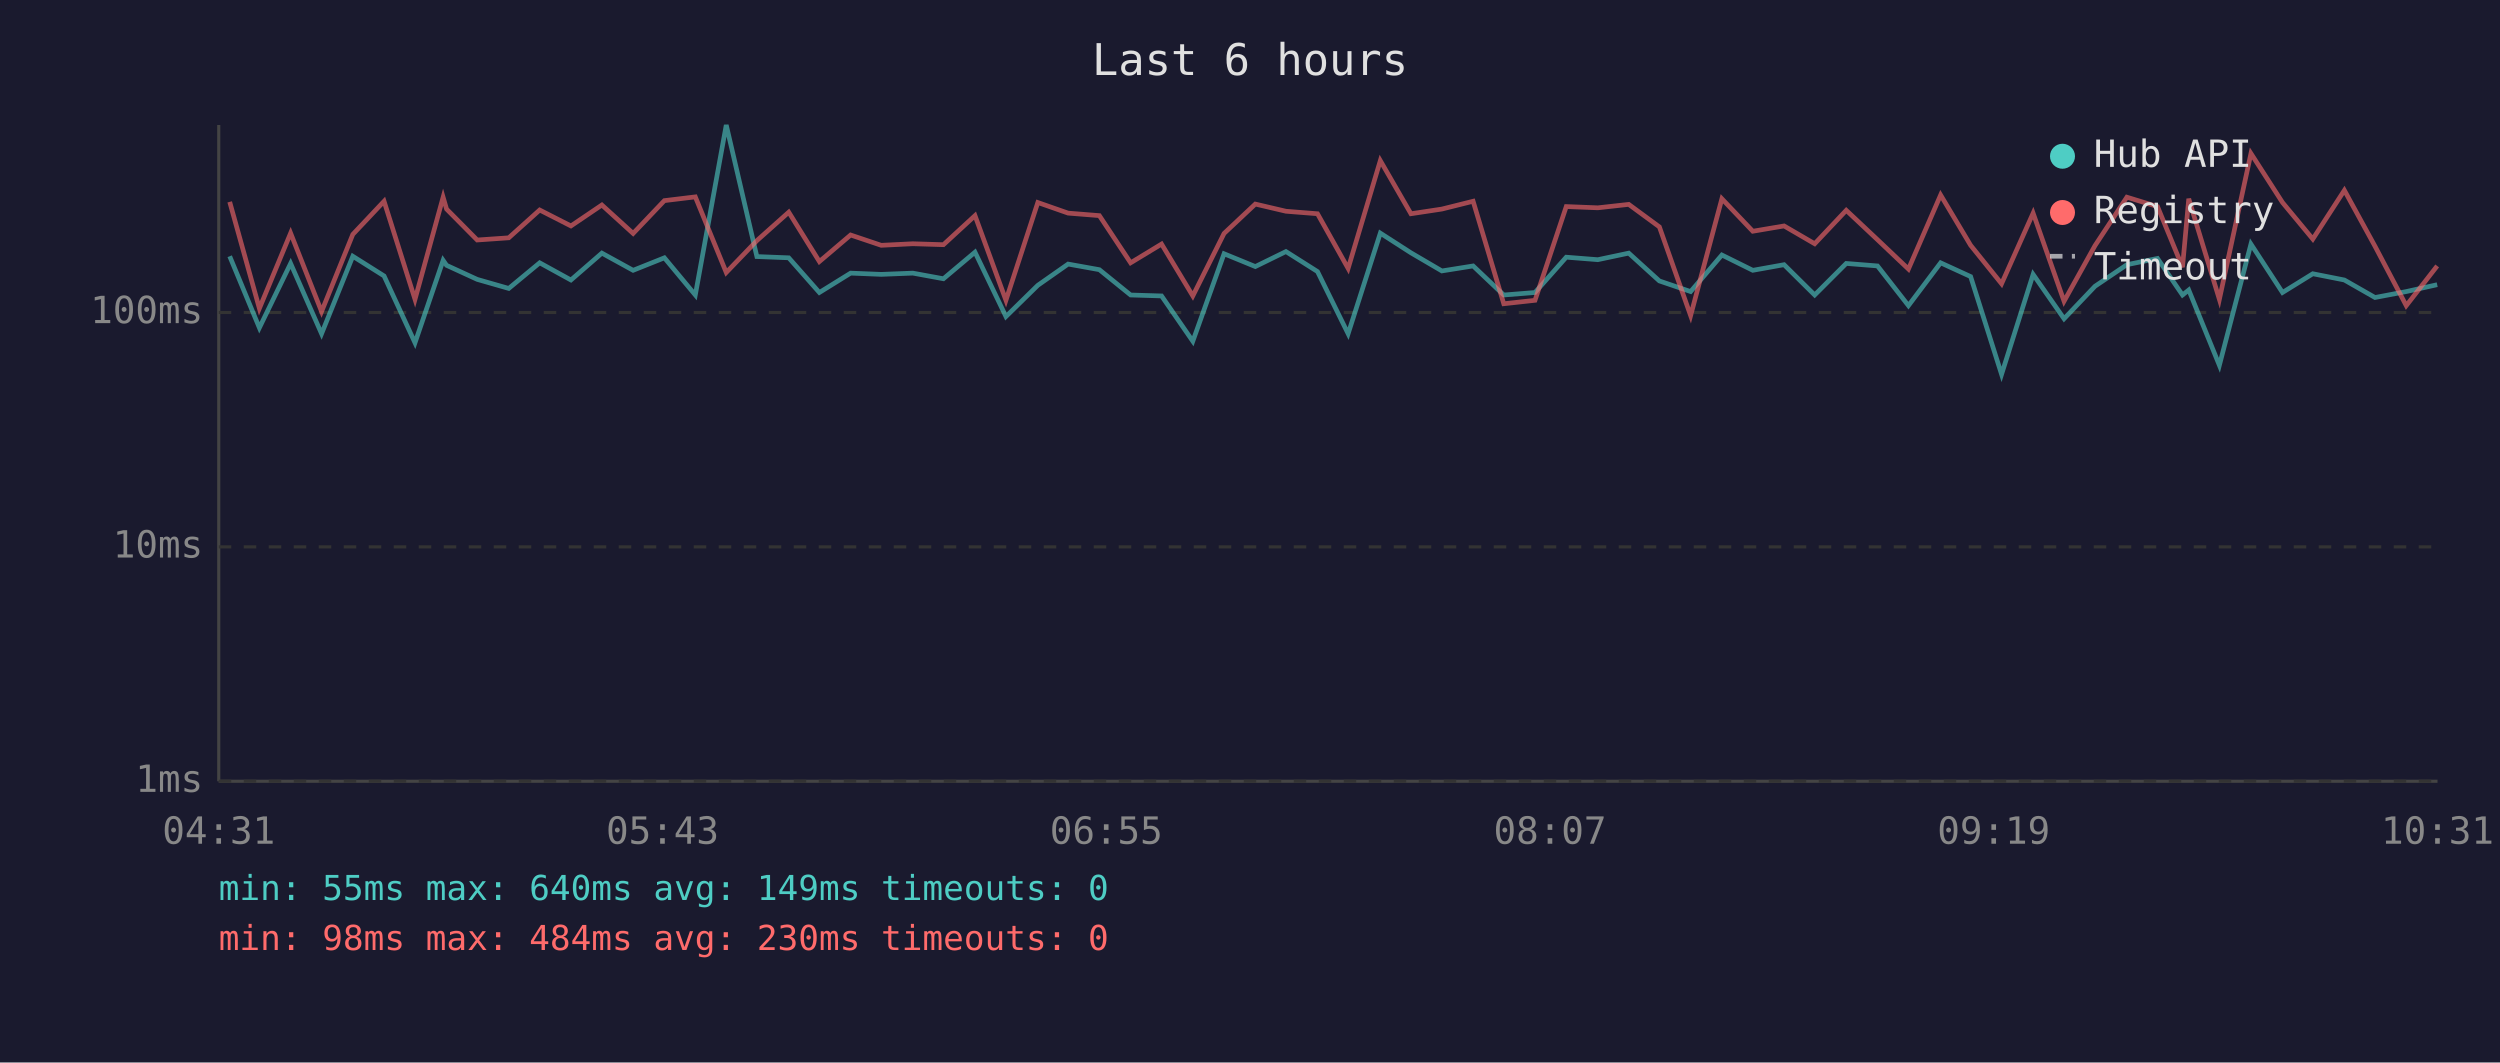
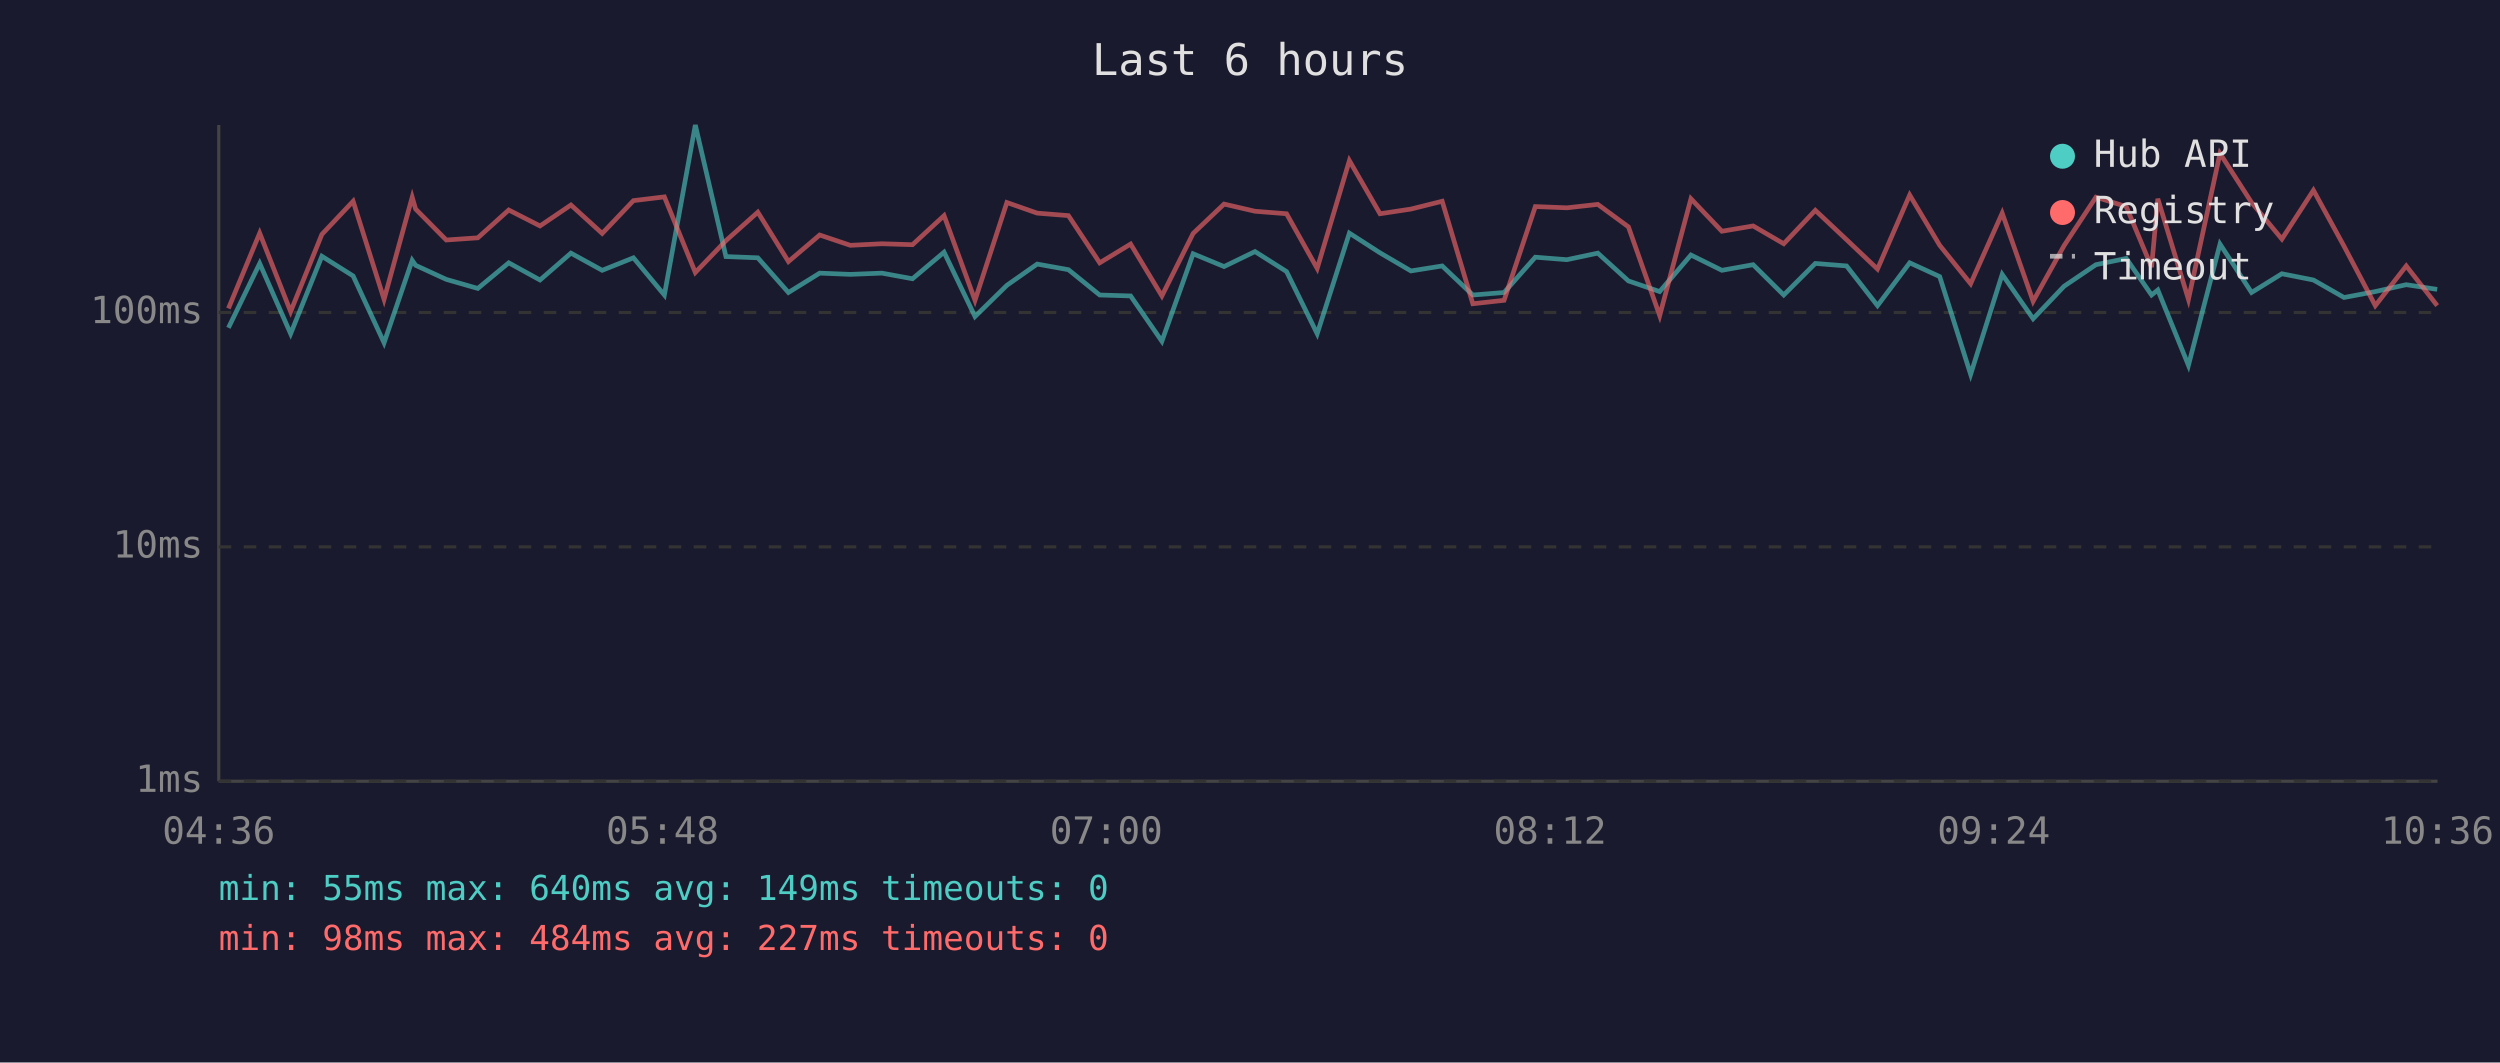
<svg xmlns="http://www.w3.org/2000/svg" viewBox="0 0 800 340" font-family="monospace" font-size="12">
  <rect width="800" height="340" fill="#1a1a2e" />
  <text x="400" y="24" fill="#e0e0e0" font-size="14" text-anchor="middle">Last 6 hours</text>
  <line x1="70" y1="40" x2="70" y2="250" stroke="#444" stroke-width="1" />
  <line x1="70" y1="250" x2="780" y2="250" stroke="#444" stroke-width="1" />
  <line x1="70" y1="250" x2="780" y2="250" stroke="#333" stroke-width="1" stroke-dasharray="4" />
  <text x="65" y="250" fill="#888" text-anchor="end" dominant-baseline="middle">1ms</text>
  <line x1="70" y1="175" x2="780" y2="175" stroke="#333" stroke-width="1" stroke-dasharray="4" />
  <text x="65" y="175" fill="#888" text-anchor="end" dominant-baseline="middle">10ms</text>
  <line x1="70" y1="100" x2="780" y2="100" stroke="#333" stroke-width="1" stroke-dasharray="4" />
  <text x="65" y="100" fill="#888" text-anchor="end" dominant-baseline="middle">100ms</text>
-   <text x="70" y="270" fill="#888" text-anchor="middle">04:31</text>
-   <text x="212" y="270" fill="#888" text-anchor="middle">05:43</text>
-   <text x="354" y="270" fill="#888" text-anchor="middle">06:55</text>
-   <text x="496" y="270" fill="#888" text-anchor="middle">08:07</text>
-   <text x="638" y="270" fill="#888" text-anchor="middle">09:19</text>
-   <text x="780" y="270" fill="#888" text-anchor="middle">10:31</text>
-   <polyline points="73.5,82.0 83.0,104.9 93.0,84.3 102.9,106.8 112.9,82.0 122.9,88.3 132.8,109.7 141.8,83.3 142.9,84.9 152.7,89.4 162.8,92.3 172.7,84.1 182.7,89.6 192.6,81.0 202.6,86.5 212.6,82.5 222.5,94.4 232.4,40.0 242.2,82.1 252.4,82.5 262.2,93.6 272.2,87.4 282.0,87.8 292.1,87.4 301.9,89.2 312.0,80.7 321.9,101.3 332.1,91.3 341.8,84.5 351.8,86.3 361.8,94.4 371.7,94.7 381.7,109.2 391.7,81.2 401.7,85.3 411.5,80.5 421.6,86.9 431.4,106.8 441.7,74.6 451.5,80.9 461.4,86.7 471.4,85.1 481.2,94.4 491.2,93.6 501.2,82.3 511.3,83.1 521.2,81.0 531.0,89.9 541.0,93.3 551.0,81.6 560.9,86.5 570.9,84.7 580.7,94.4 590.8,84.3 600.8,85.1 610.7,97.8 621.0,84.1 630.6,88.5 640.5,119.8 650.6,87.8 660.5,102.0 670.4,91.6 680.6,84.7 690.4,82.7 698.4,94.4 700.4,92.8 710.2,116.9 720.3,78.1 730.4,93.6 740.1,87.6 750.2,89.6 760.0,95.2 770.0,93.3 779.9,91.1" fill="none" stroke="#4ecdc4" stroke-width="1.5" opacity="0.6" />
-   <polyline points="73.5,64.6 83.0,98.7 93.0,74.6 102.9,99.7 112.9,75.0 122.9,64.4 132.8,95.8 141.8,63.1 142.9,66.9 152.7,76.8 162.8,76.1 172.7,67.2 182.7,72.3 192.6,65.6 202.6,74.7 212.6,64.2 222.5,63.0 232.4,87.2 242.2,77.0 252.4,67.9 262.2,83.7 272.2,75.2 282.0,78.5 292.1,78.0 301.9,78.3 312.0,69.0 321.9,96.1 332.1,64.8 341.8,68.2 351.8,69.0 361.8,84.1 371.7,78.1 381.7,94.7 391.7,74.7 401.7,65.3 411.5,67.6 421.6,68.4 431.4,85.9 441.7,51.4 451.5,68.4 461.4,66.9 471.4,64.4 481.2,97.2 491.2,96.1 501.2,66.1 511.3,66.5 521.2,65.4 531.0,72.6 541.0,101.0 551.0,63.6 560.9,74.0 570.9,72.3 580.7,78.0 590.8,67.3 600.8,76.7 610.7,86.1 621.0,62.4 630.6,78.5 640.5,90.8 650.6,68.2 660.5,96.4 670.4,78.6 680.6,63.1 690.4,66.1 698.4,85.5 700.4,63.6 710.2,95.8 720.3,49.1 730.4,64.8 740.1,76.5 750.2,60.9 760.0,78.8 770.0,97.8 779.9,85.1" fill="none" stroke="#ff6b6b" stroke-width="1.5" opacity="0.6" />
+   <text x="70" y="270" fill="#888" text-anchor="middle">04:36</text>
+   <text x="212" y="270" fill="#888" text-anchor="middle">05:48</text>
+   <text x="354" y="270" fill="#888" text-anchor="middle">07:00</text>
+   <text x="496" y="270" fill="#888" text-anchor="middle">08:12</text>
+   <text x="638" y="270" fill="#888" text-anchor="middle">09:24</text>
+   <text x="780" y="270" fill="#888" text-anchor="middle">10:36</text>
+   <polyline points="73.1,104.9 83.1,84.3 93.0,106.8 103.0,82.0 113.0,88.3 122.9,109.7 131.9,83.3 133.0,84.9 142.8,89.4 152.9,92.3 162.8,84.1 172.8,89.6 182.7,81.0 192.7,86.5 202.7,82.5 212.6,94.4 222.5,40.0 232.3,82.1 242.5,82.5 252.3,93.6 262.3,87.4 272.1,87.8 282.2,87.4 292.0,89.2 302.1,80.7 312.0,101.3 322.2,91.3 331.9,84.5 341.9,86.3 351.9,94.4 361.8,94.7 371.8,109.2 381.8,81.2 391.7,85.3 401.6,80.5 411.7,86.9 421.5,106.8 431.8,74.6 441.6,80.9 451.5,86.7 461.5,85.1 471.3,94.4 481.3,93.6 491.3,82.3 501.4,83.1 511.3,81.0 521.1,89.9 531.1,93.3 541.1,81.6 551.0,86.5 561.0,84.7 570.8,94.4 580.9,84.3 590.9,85.1 600.8,97.8 611.1,84.1 620.7,88.5 630.6,119.8 640.7,87.8 650.6,102.0 660.5,91.6 670.7,84.7 680.4,82.7 688.5,94.4 690.5,92.8 700.3,116.9 710.4,78.1 720.5,93.6 730.2,87.6 740.3,89.6 750.1,95.2 760.1,93.3 770.0,91.1 779.9,92.6" fill="none" stroke="#4ecdc4" stroke-width="1.5" opacity="0.6" />
+   <polyline points="73.1,98.7 83.1,74.6 93.0,99.7 103.0,75.0 113.0,64.4 122.9,95.8 131.9,63.1 133.0,66.9 142.8,76.8 152.9,76.1 162.8,67.2 172.8,72.3 182.7,65.6 192.7,74.7 202.7,64.2 212.6,63.0 222.5,87.2 232.3,77.0 242.5,67.9 252.3,83.7 262.3,75.2 272.1,78.5 282.2,78.0 292.0,78.3 302.1,69.0 312.0,96.1 322.2,64.8 331.9,68.2 341.9,69.0 351.9,84.1 361.8,78.1 371.8,94.7 381.8,74.7 391.7,65.3 401.6,67.6 411.7,68.4 421.5,85.9 431.8,51.4 441.6,68.4 451.5,66.9 461.5,64.4 471.3,97.2 481.3,96.1 491.3,66.1 501.4,66.5 511.3,65.4 521.1,72.6 531.1,101.0 541.1,63.6 551.0,74.0 561.0,72.3 570.8,78.0 580.9,67.3 590.9,76.7 600.8,86.1 611.1,62.4 620.7,78.5 630.6,90.8 640.7,68.2 650.6,96.4 660.5,78.6 670.7,63.1 680.4,66.1 688.5,85.5 690.5,63.6 700.3,95.8 710.4,49.1 720.5,64.8 730.2,76.5 740.3,60.9 750.1,78.8 760.1,97.8 770.0,85.1 779.9,97.8" fill="none" stroke="#ff6b6b" stroke-width="1.5" opacity="0.6" />
  <circle cx="660" cy="50" r="4" fill="#4ecdc4" />
  <text x="670" y="50" fill="#e0e0e0" dominant-baseline="middle">Hub API</text>
  <circle cx="660" cy="68" r="4" fill="#ff6b6b" />
  <text x="670" y="68" fill="#e0e0e0" dominant-baseline="middle">Registry</text>
  <line x1="656" y1="82" x2="664" y2="82" stroke="#e0e0e0" stroke-width="1.5" stroke-dasharray="4,3" opacity="0.7" />
  <text x="670" y="86" fill="#e0e0e0" dominant-baseline="middle">Timeout</text>
  <text x="70" y="288" fill="#4ecdc4" font-size="11">min: 55ms  max: 640ms  avg: 149ms  timeouts: 0</text>
-   <text x="70" y="304" fill="#ff6b6b" font-size="11">min: 98ms  max: 484ms  avg: 230ms  timeouts: 0</text>
+   <text x="70" y="304" fill="#ff6b6b" font-size="11">min: 98ms  max: 484ms  avg: 227ms  timeouts: 0</text>
</svg>
